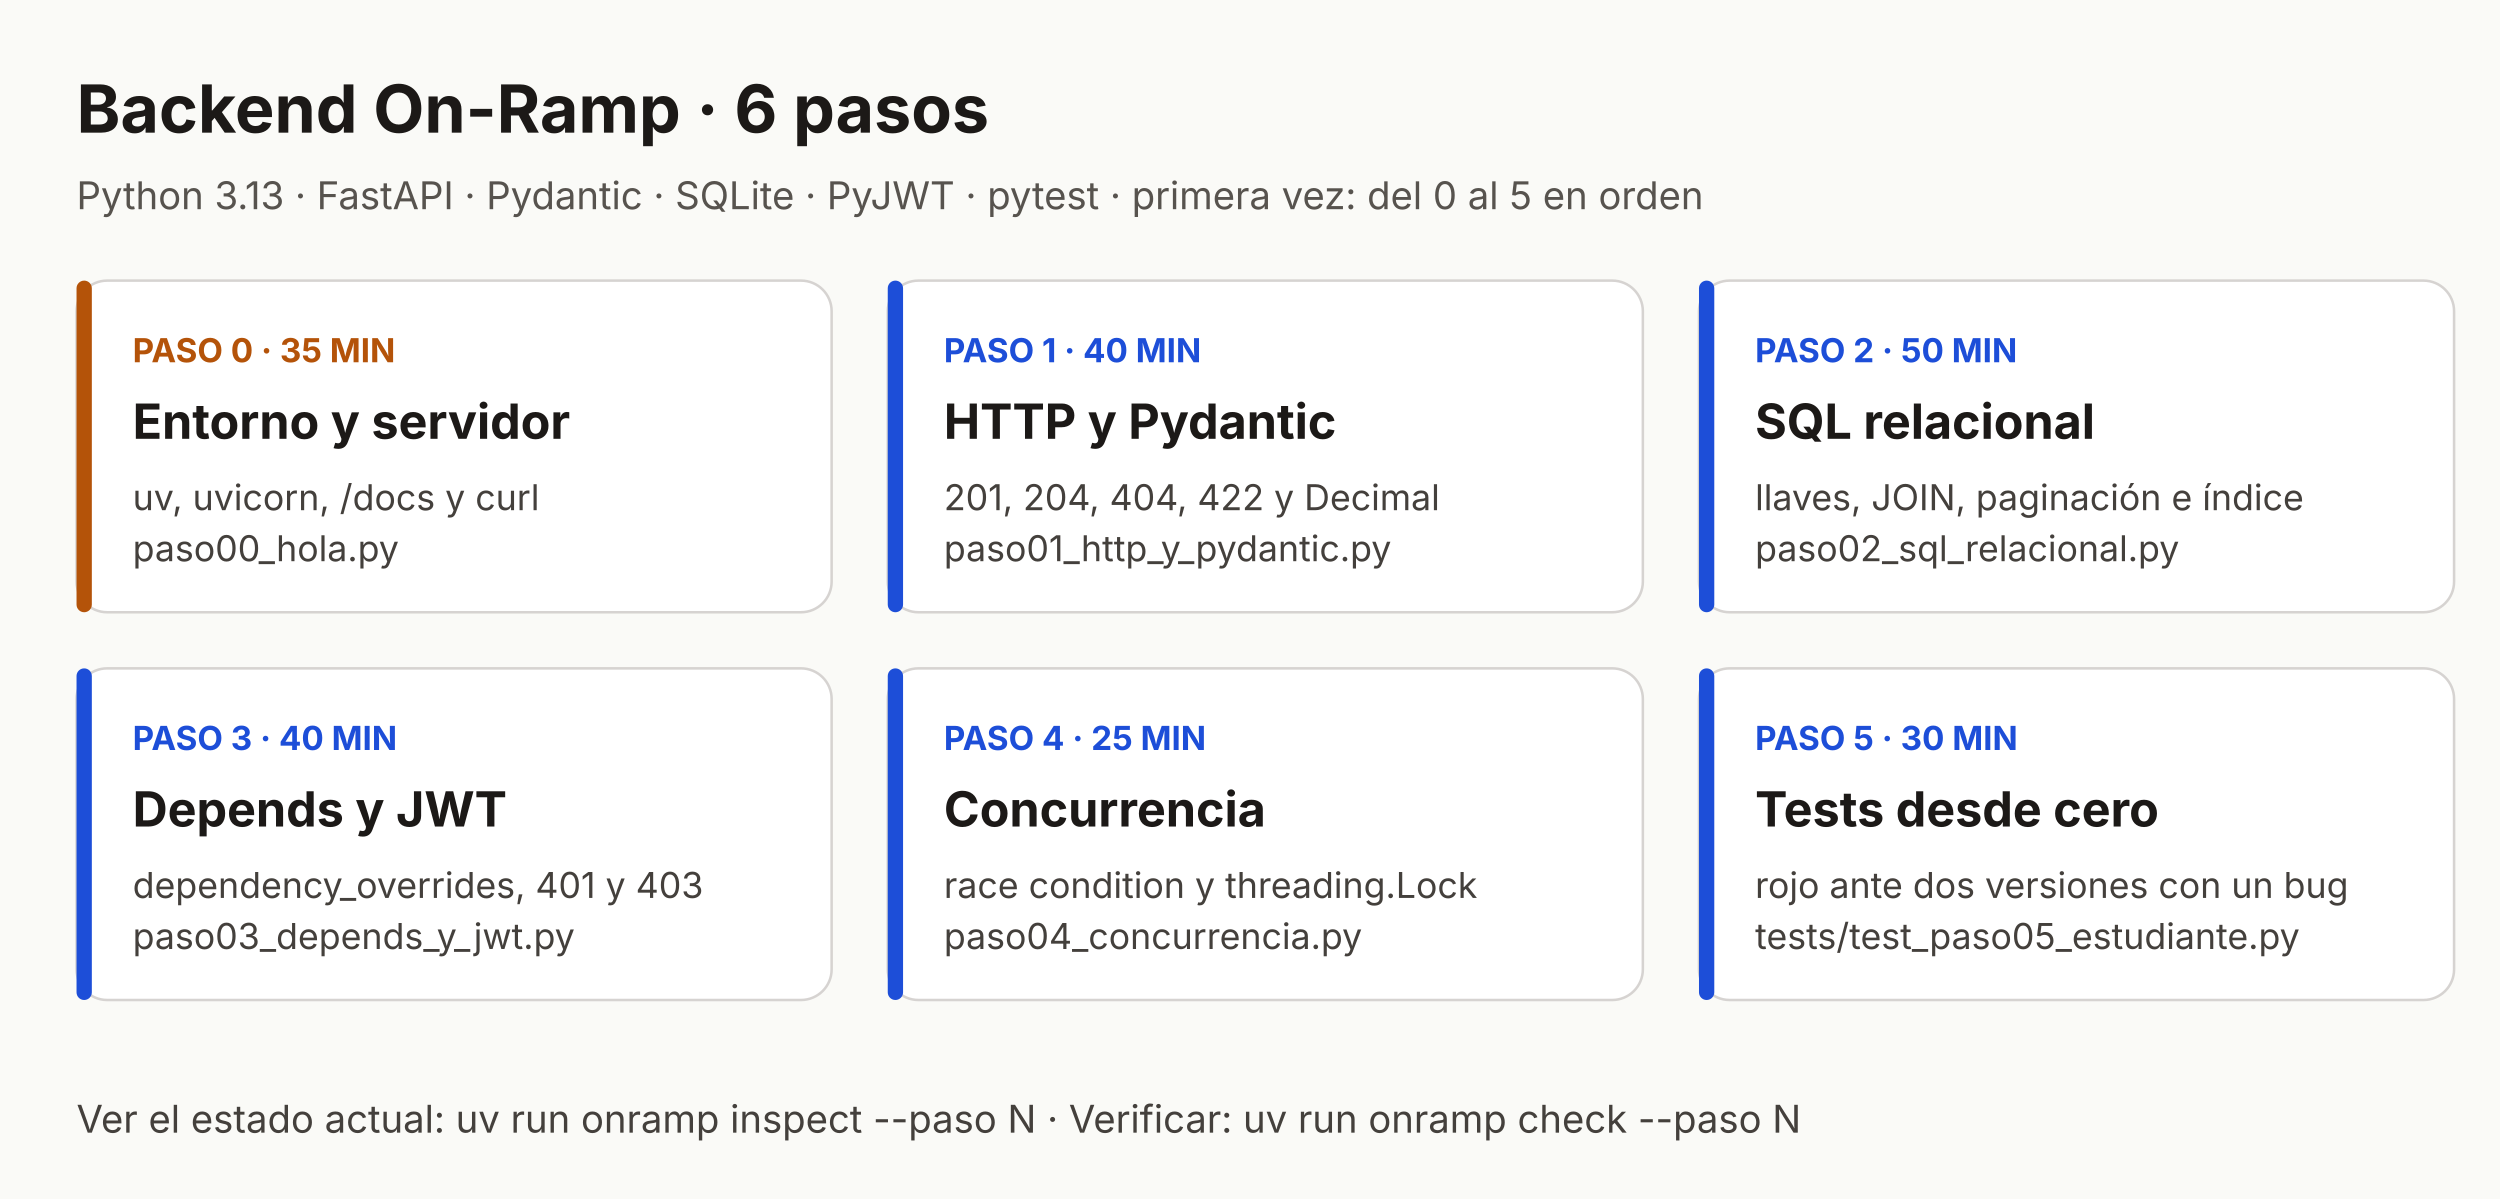
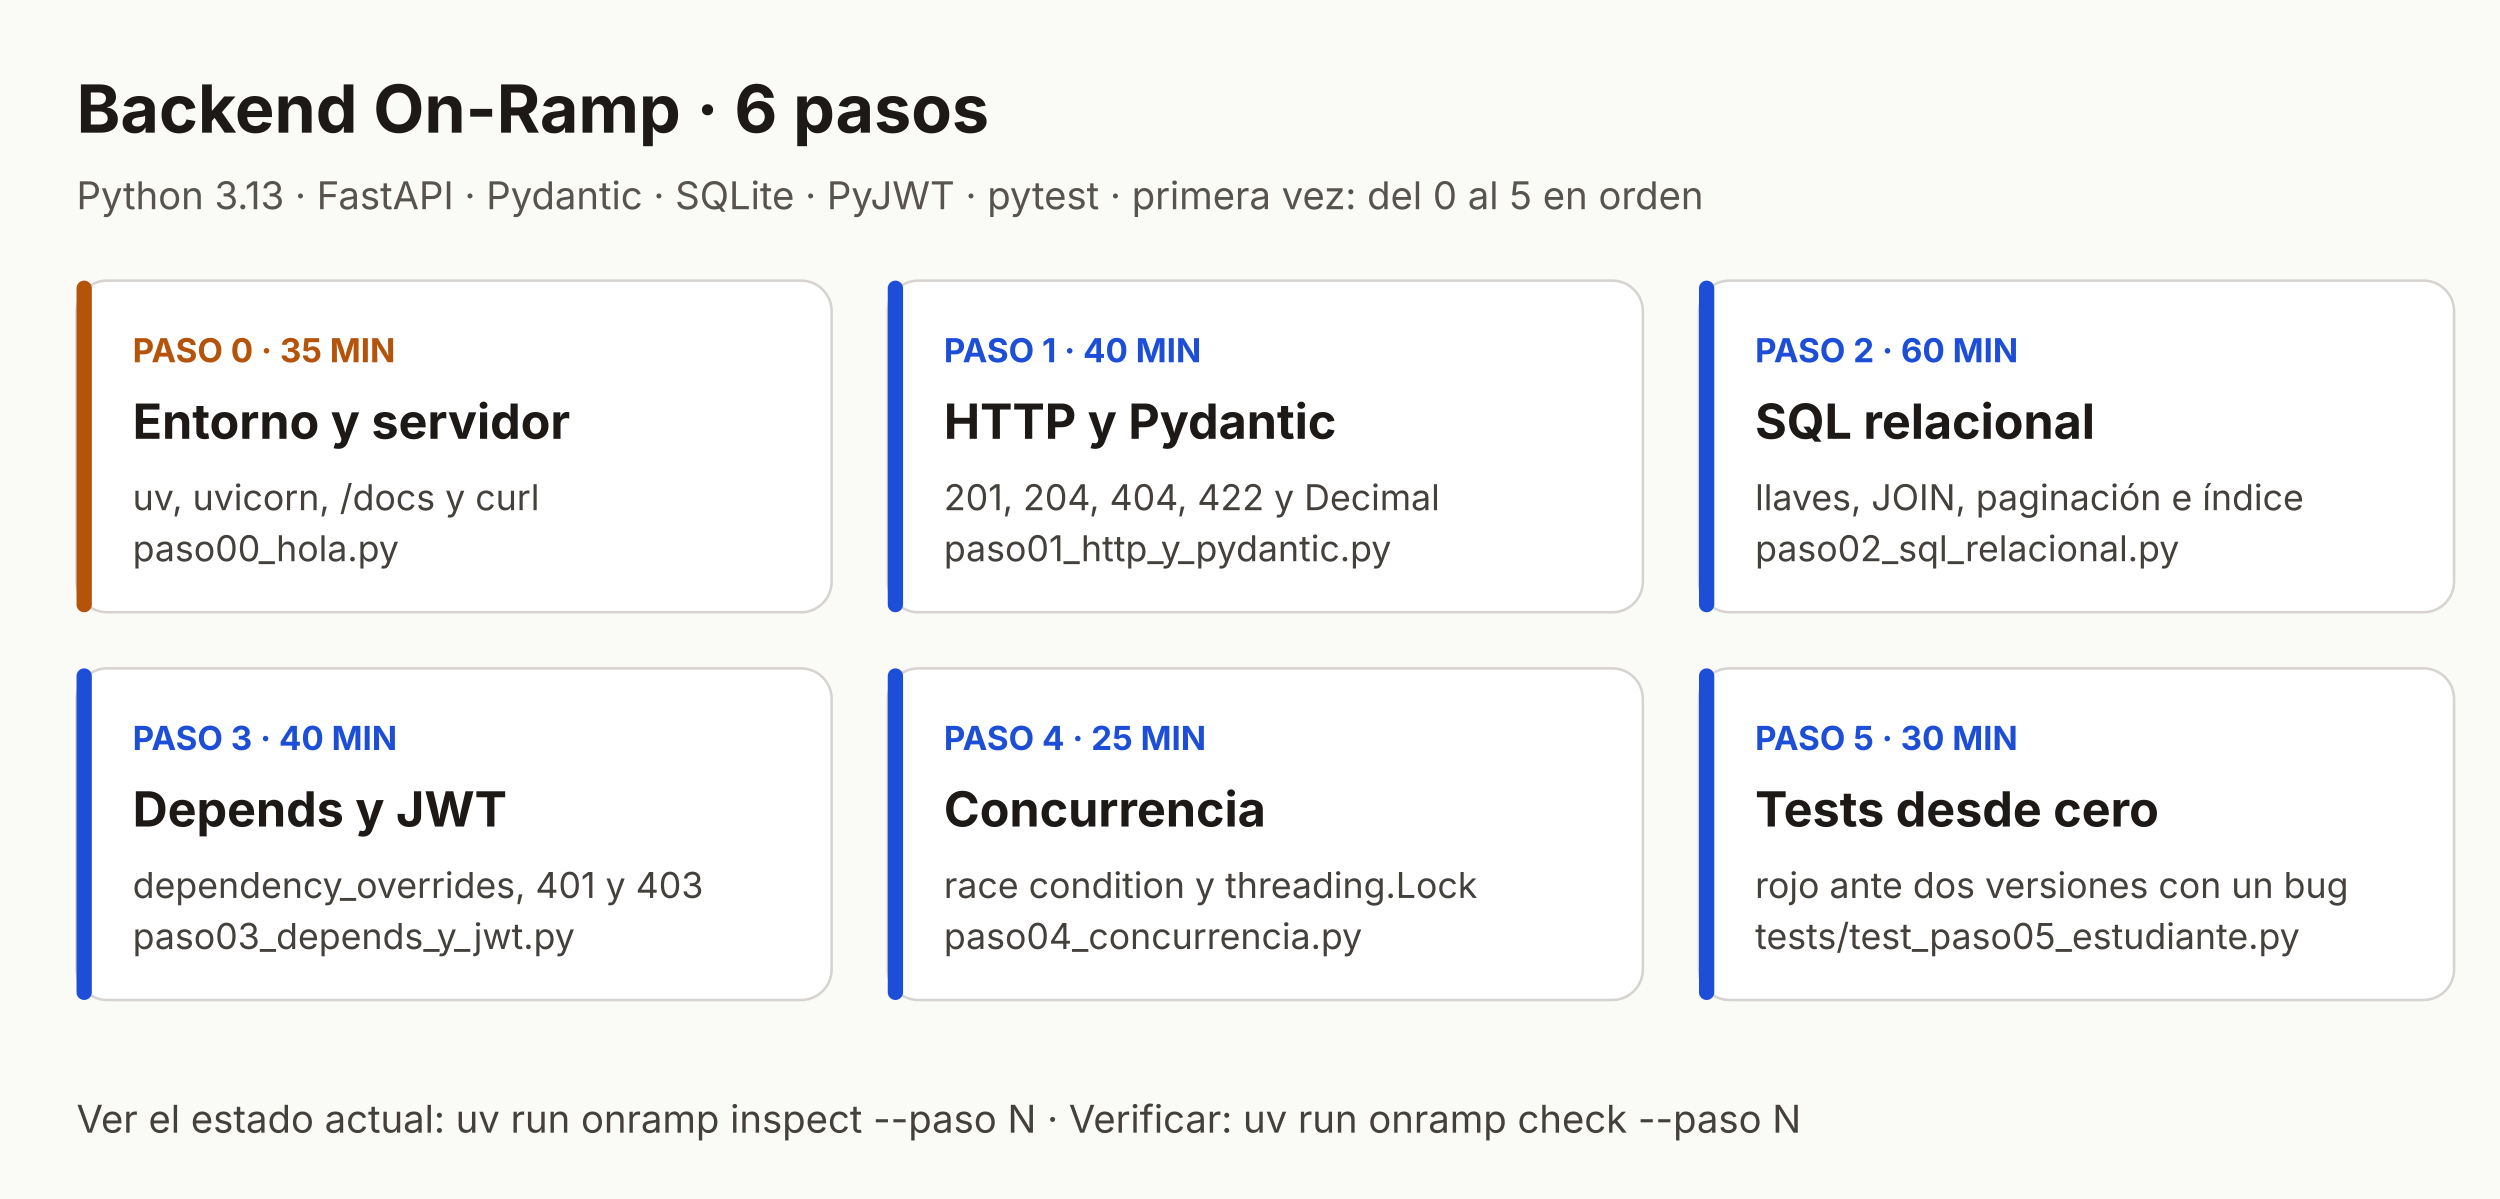
<svg xmlns="http://www.w3.org/2000/svg" viewBox="0 0 980 470" role="img" aria-labelledby="t d">
  <rect width="980" height="470" fill="#fafaf7" />
  <g font-family="Inter, Helvetica, Arial, sans-serif">
    <text x="30" y="52" font-size="26" font-weight="700" fill="#1c1917">Backend On-Ramp · 6 pasos</text>
    <text x="30" y="82" font-size="15" fill="#57534e">Python 3.13 · FastAPI · Pydantic · SQLite · PyJWT · pytest · primera vez: del 0 al 5 en orden</text>
    <rect x="30" y="110" width="296" height="130" rx="12" fill="#ffffff" stroke="#d6d3d1" />
    <rect x="30" y="110" width="6" height="130" rx="3" fill="#b45309" />
    <text x="52" y="142" font-size="13" font-weight="700" fill="#b45309">PASO 0 · 35 MIN</text>
    <text x="52" y="172" font-size="19" font-weight="700" fill="#1c1917">Entorno y servidor</text>
    <text x="52" y="200" font-size="14" fill="#44403c">uv, uvicorn, /docs y curl</text>
    <text x="52" y="220" font-size="14" fill="#44403c">paso00_hola.py</text>
    <rect x="348" y="110" width="296" height="130" rx="12" fill="#ffffff" stroke="#d6d3d1" />
    <rect x="348" y="110" width="6" height="130" rx="3" fill="#1d4ed8" />
    <text x="370" y="142" font-size="13" font-weight="700" fill="#1d4ed8">PASO 1 · 40 MIN</text>
    <text x="370" y="172" font-size="19" font-weight="700" fill="#1c1917">HTTP y Pydantic</text>
    <text x="370" y="200" font-size="14" fill="#44403c">201, 204, 404, 422 y Decimal</text>
    <text x="370" y="220" font-size="14" fill="#44403c">paso01_http_y_pydantic.py</text>
    <rect x="666" y="110" width="296" height="130" rx="12" fill="#ffffff" stroke="#d6d3d1" />
    <rect x="666" y="110" width="6" height="130" rx="3" fill="#1d4ed8" />
-     <text x="688" y="142" font-size="13" font-weight="700" fill="#1d4ed8">PASO 2 · 50 MIN</text>
+     <text x="688" y="142" font-size="13" font-weight="700" fill="#1d4ed8">PASO 2 · 60 MIN</text>
    <text x="688" y="172" font-size="19" font-weight="700" fill="#1c1917">SQL relacional</text>
    <text x="688" y="200" font-size="14" fill="#44403c">llaves, JOIN, paginación e índice</text>
    <text x="688" y="220" font-size="14" fill="#44403c">paso02_sql_relacional.py</text>
    <rect x="30" y="262" width="296" height="130" rx="12" fill="#ffffff" stroke="#d6d3d1" />
    <rect x="30" y="262" width="6" height="130" rx="3" fill="#1d4ed8" />
    <text x="52" y="294" font-size="13" font-weight="700" fill="#1d4ed8">PASO 3 · 40 MIN</text>
    <text x="52" y="324" font-size="19" font-weight="700" fill="#1c1917">Depends y JWT</text>
    <text x="52" y="352" font-size="14" fill="#44403c">dependency_overrides, 401 y 403</text>
    <text x="52" y="372" font-size="14" fill="#44403c">paso03_depends_y_jwt.py</text>
    <rect x="348" y="262" width="296" height="130" rx="12" fill="#ffffff" stroke="#d6d3d1" />
    <rect x="348" y="262" width="6" height="130" rx="3" fill="#1d4ed8" />
    <text x="370" y="294" font-size="13" font-weight="700" fill="#1d4ed8">PASO 4 · 25 MIN</text>
    <text x="370" y="324" font-size="19" font-weight="700" fill="#1c1917">Concurrencia</text>
    <text x="370" y="352" font-size="14" fill="#44403c">race condition y threading.Lock</text>
    <text x="370" y="372" font-size="14" fill="#44403c">paso04_concurrencia.py</text>
    <rect x="666" y="262" width="296" height="130" rx="12" fill="#ffffff" stroke="#d6d3d1" />
    <rect x="666" y="262" width="6" height="130" rx="3" fill="#1d4ed8" />
    <text x="688" y="294" font-size="13" font-weight="700" fill="#1d4ed8">PASO 5 · 30 MIN</text>
    <text x="688" y="324" font-size="19" font-weight="700" fill="#1c1917">Tests desde cero</text>
    <text x="688" y="352" font-size="14" fill="#44403c">rojo ante dos versiones con un bug</text>
    <text x="688" y="372" font-size="14" fill="#44403c">tests/test_paso05_estudiante.py</text>
    <text x="30" y="444" font-size="15" fill="#44403c">Ver el estado actual: uv run onramp inspect --paso N   ·   Verificar: uv run onramp check --paso N</text>
  </g>
</svg>
